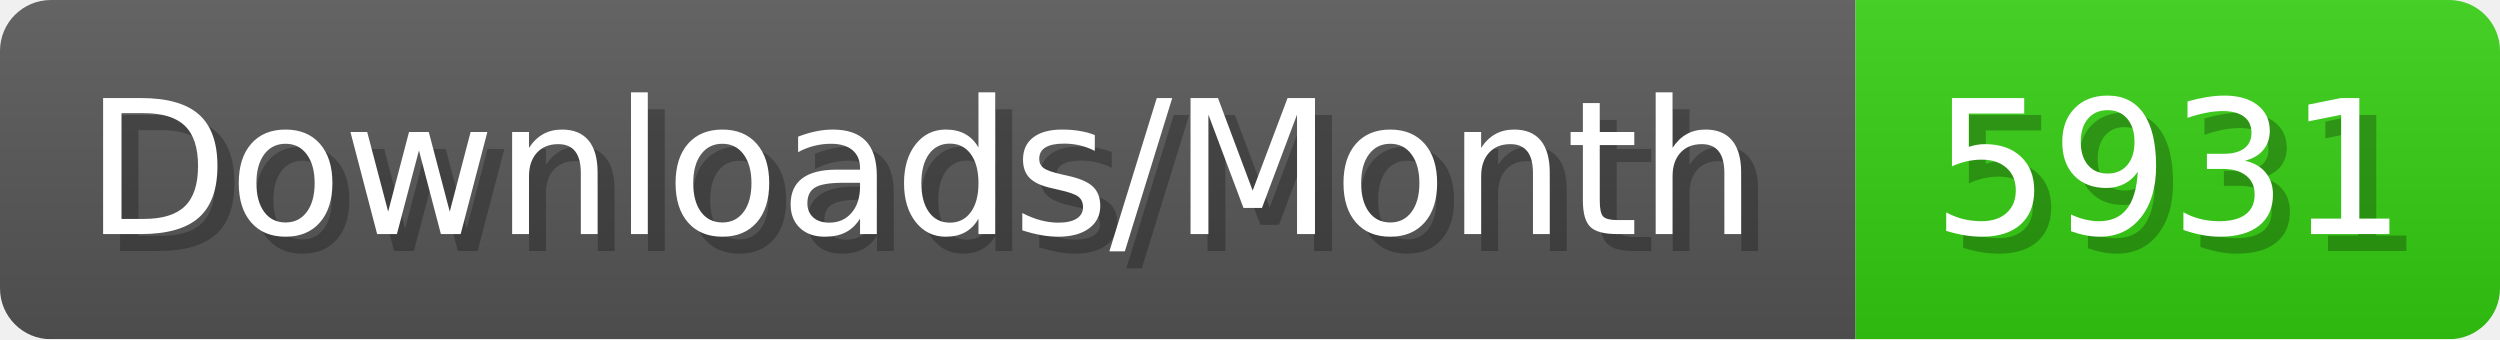
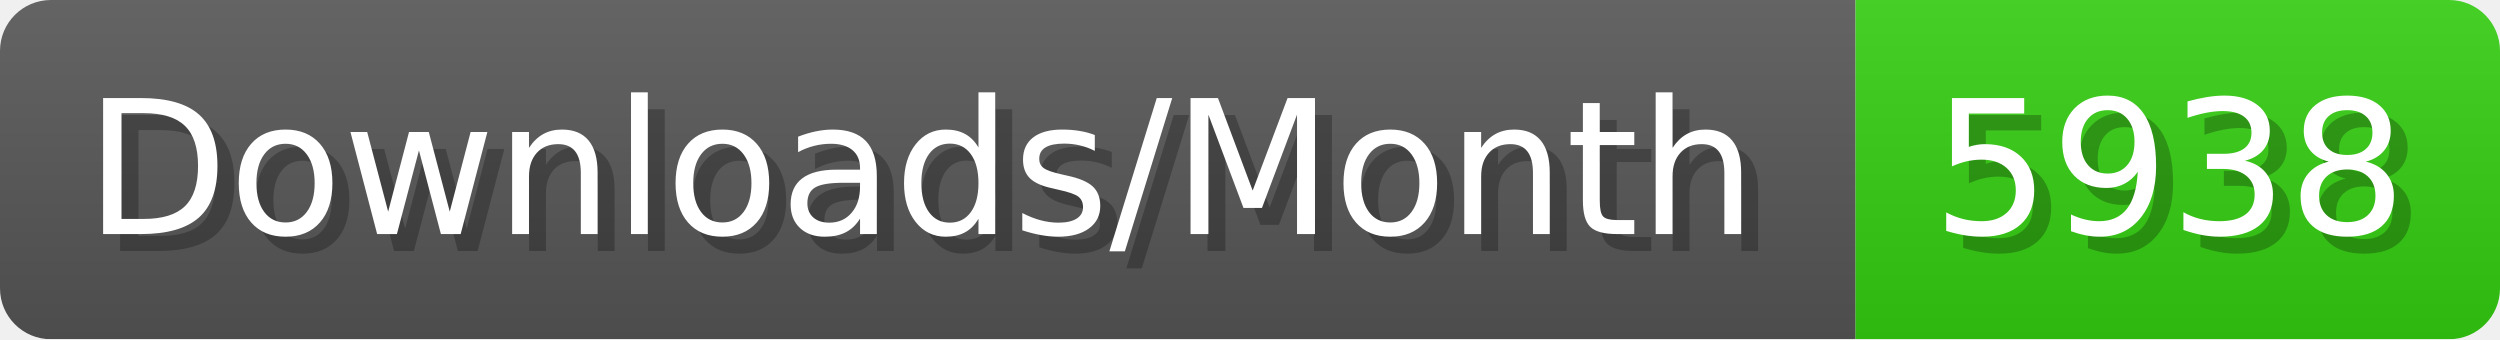
- <svg xmlns="http://www.w3.org/2000/svg" width="147.4" height="20" viewBox="0 0 1474 200" role="img" aria-label="Downloads/Month: 5931">
+ <svg xmlns="http://www.w3.org/2000/svg" width="147.4" height="20" viewBox="0 0 1474 200" role="img" aria-label="Downloads/Month: 5938">
  <linearGradient id="YlXUI" x2="0" y2="100%">
    <stop offset="0" stop-opacity=".1" stop-color="#EEE" />
    <stop offset="1" stop-opacity=".1" />
  </linearGradient>
  <mask id="JHhop">
    <rect width="1474" height="200" rx="30" fill="#FFF" />
  </mask>
  <g mask="url(#JHhop)">
    <rect width="1094" height="200" fill="#555" />
    <rect width="380" height="200" fill="#3C1" x="1094" />
    <rect width="1474" height="200" fill="url(#YlXUI)" />
  </g>
  <g aria-hidden="true" fill="#fff" text-anchor="start" font-family="Verdana,DejaVu Sans,sans-serif" font-size="110">
    <text x="60" y="148" textLength="994" fill="#000" opacity="0.25">Downloads/Month</text>
    <text x="50" y="138" textLength="994">Downloads/Month</text>
-     <text x="1149" y="148" textLength="280" fill="#000" opacity="0.25">5931</text>
-     <text x="1139" y="138" textLength="280">5931</text>
+     <text x="1149" y="148" textLength="280" fill="#000" opacity="0.25">5938</text>
+     <text x="1139" y="138" textLength="280">5938</text>
  </g>
</svg>
